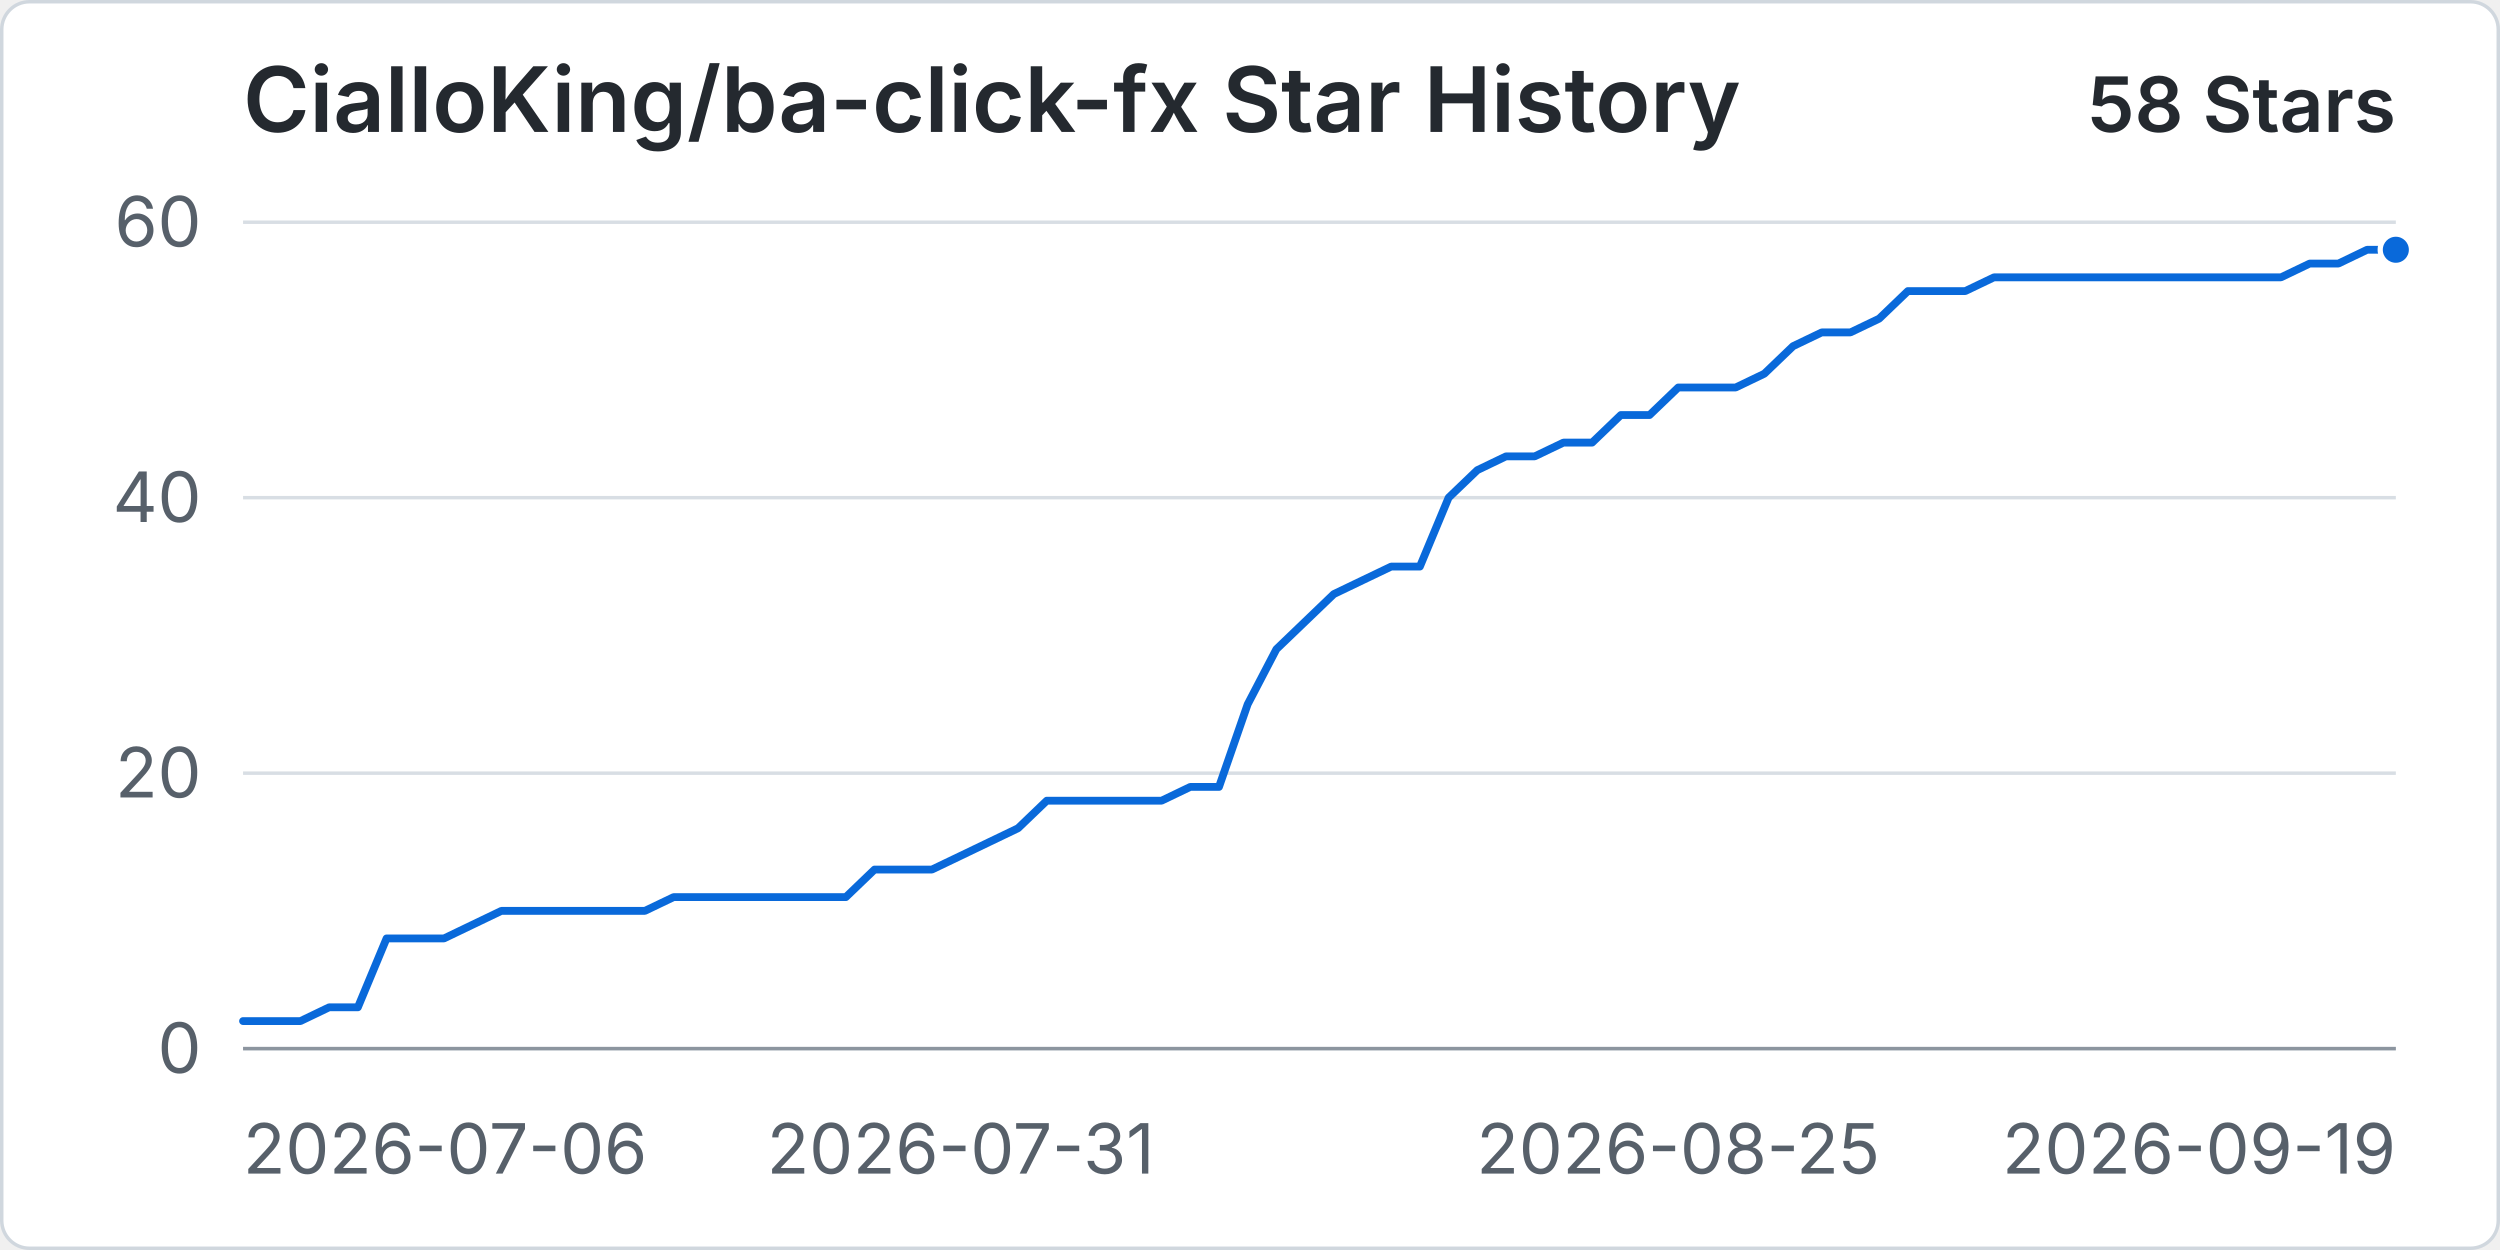
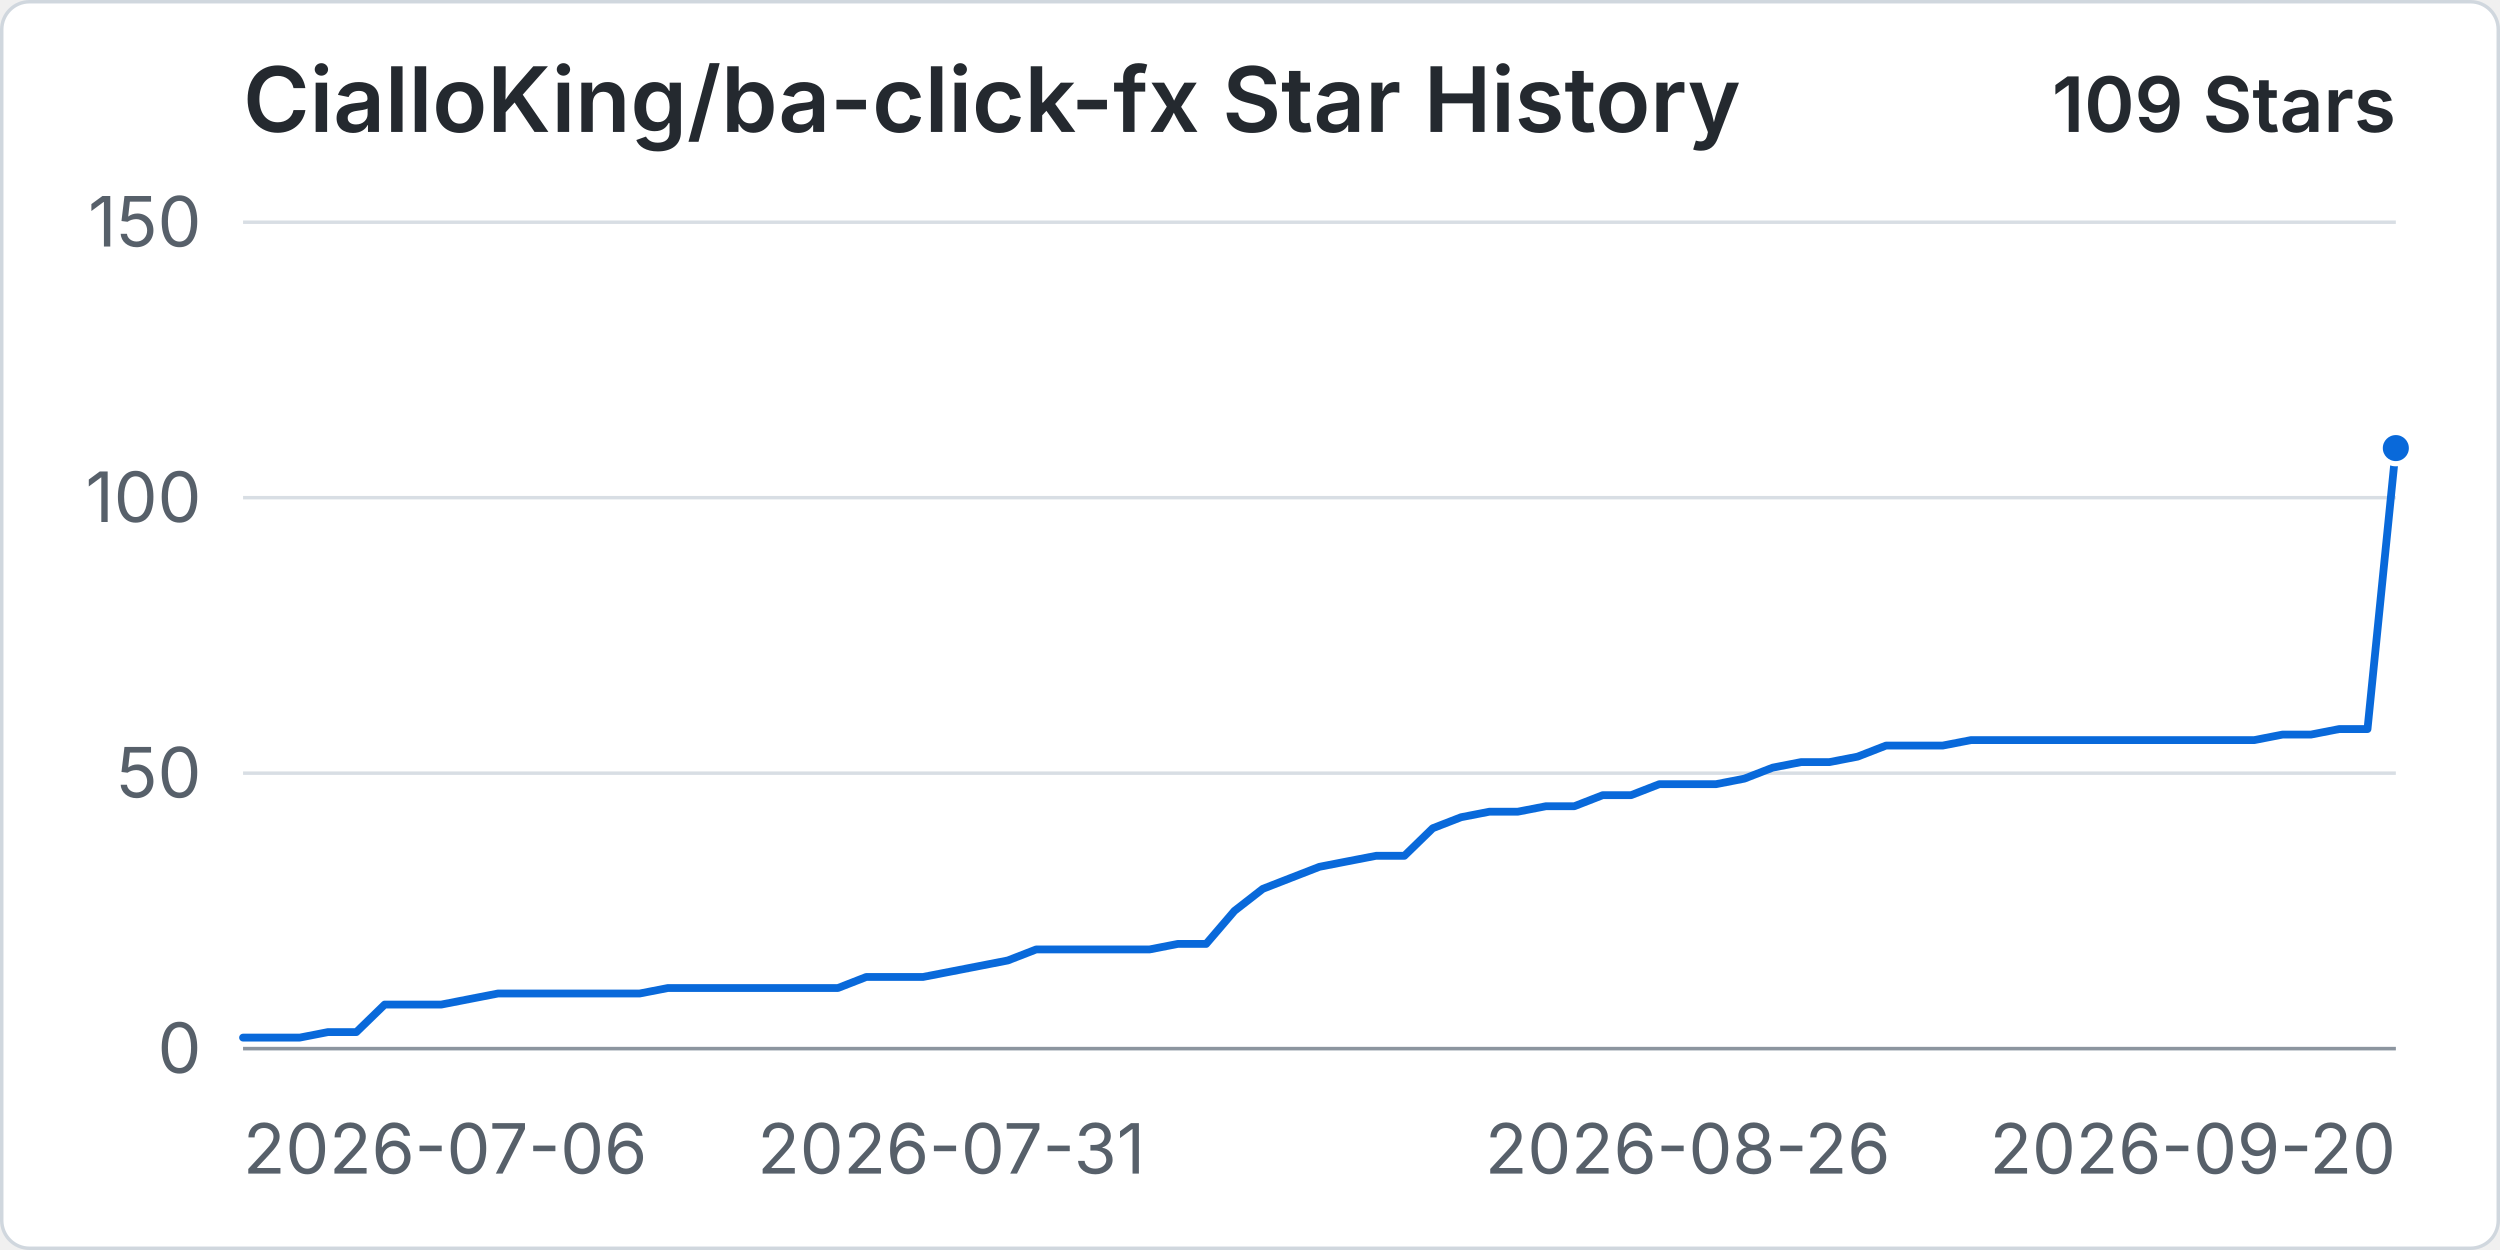
<svg xmlns="http://www.w3.org/2000/svg" width="960" height="480" viewBox="0 0 720 360" role="img" aria-labelledby="title desc">
  <rect x="0.5" y="0.5" width="719" height="359" rx="8" fill="#ffffff" stroke="#d0d7de" />
  <text x="70" y="38" fill="#24292f" font-family="-apple-system, BlinkMacSystemFont, 'Segoe UI', sans-serif" font-size="26" font-weight="600">CialloKing/ba-click-fx Star History</text>
-   <text x="690" y="38" text-anchor="end" fill="#24292f" font-family="-apple-system, BlinkMacSystemFont, 'Segoe UI', sans-serif" font-size="22" font-weight="600">58 Stars</text>
+   <text x="690" y="38" text-anchor="end" fill="#24292f" font-family="-apple-system, BlinkMacSystemFont, 'Segoe UI', sans-serif" font-size="22" font-weight="600">109 Stars</text>
  <line x1="70" y1="302" x2="690" y2="302" stroke="#d8dee4" stroke-width="1" />
  <text x="58" y="309" text-anchor="end" fill="#57606a" font-family="-apple-system, BlinkMacSystemFont, 'Segoe UI', sans-serif" font-size="20">0</text>
  <line x1="70" y1="222.67" x2="690" y2="222.67" stroke="#d8dee4" stroke-width="1" />
-   <text x="58" y="229.67" text-anchor="end" fill="#57606a" font-family="-apple-system, BlinkMacSystemFont, 'Segoe UI', sans-serif" font-size="20">20</text>
+   <text x="58" y="229.67" text-anchor="end" fill="#57606a" font-family="-apple-system, BlinkMacSystemFont, 'Segoe UI', sans-serif" font-size="20">50</text>
  <line x1="70" y1="143.33" x2="690" y2="143.33" stroke="#d8dee4" stroke-width="1" />
-   <text x="58" y="150.33" text-anchor="end" fill="#57606a" font-family="-apple-system, BlinkMacSystemFont, 'Segoe UI', sans-serif" font-size="20">40</text>
+   <text x="58" y="150.33" text-anchor="end" fill="#57606a" font-family="-apple-system, BlinkMacSystemFont, 'Segoe UI', sans-serif" font-size="20">100</text>
  <line x1="70" y1="64" x2="690" y2="64" stroke="#d8dee4" stroke-width="1" />
-   <text x="58" y="71" text-anchor="end" fill="#57606a" font-family="-apple-system, BlinkMacSystemFont, 'Segoe UI', sans-serif" font-size="20">60</text>
+   <text x="58" y="71" text-anchor="end" fill="#57606a" font-family="-apple-system, BlinkMacSystemFont, 'Segoe UI', sans-serif" font-size="20">150</text>
  <line x1="70" y1="302" x2="690" y2="302" stroke="#8c959f" stroke-width="1" />
  <text x="70" y="338" text-anchor="start" fill="#57606a" font-family="-apple-system, BlinkMacSystemFont, 'Segoe UI', sans-serif" font-size="20">2026-07-06</text>
-   <text x="276.67" y="338" text-anchor="middle" fill="#57606a" font-family="-apple-system, BlinkMacSystemFont, 'Segoe UI', sans-serif" font-size="20">2026-07-31</text>
-   <text x="483.33" y="338" text-anchor="middle" fill="#57606a" font-family="-apple-system, BlinkMacSystemFont, 'Segoe UI', sans-serif" font-size="20">2026-08-25</text>
-   <text x="690" y="338" text-anchor="end" fill="#57606a" font-family="-apple-system, BlinkMacSystemFont, 'Segoe UI', sans-serif" font-size="20">2026-09-19</text>
-   <path data-series="stars" d="M 70 294.07 L 78.27 294.07 L 86.53 294.07 L 94.8 290.1 L 103.07 290.1 L 111.33 270.27 L 119.6 270.27 L 127.87 270.27 L 136.13 266.3 L 144.4 262.33 L 152.67 262.33 L 160.93 262.33 L 169.2 262.33 L 177.47 262.33 L 185.73 262.33 L 194 258.37 L 202.27 258.37 L 210.53 258.37 L 218.8 258.37 L 227.07 258.37 L 235.33 258.37 L 243.6 258.37 L 251.87 250.43 L 260.13 250.43 L 268.4 250.43 L 276.67 246.47 L 284.93 242.5 L 293.2 238.53 L 301.47 230.6 L 309.73 230.6 L 318 230.6 L 326.27 230.6 L 334.53 230.6 L 342.8 226.63 L 351.07 226.63 L 359.33 202.83 L 367.6 186.97 L 375.87 179.03 L 384.13 171.1 L 392.4 167.13 L 400.67 163.17 L 408.93 163.17 L 417.2 143.33 L 425.47 135.4 L 433.73 131.43 L 442 131.43 L 450.27 127.47 L 458.53 127.47 L 466.8 119.53 L 475.07 119.53 L 483.33 111.6 L 491.6 111.6 L 499.87 111.6 L 508.13 107.63 L 516.4 99.7 L 524.67 95.73 L 532.93 95.73 L 541.2 91.77 L 549.47 83.83 L 557.73 83.83 L 566 83.83 L 574.27 79.87 L 582.53 79.87 L 590.8 79.87 L 599.07 79.87 L 607.33 79.87 L 615.6 79.87 L 623.87 79.87 L 632.13 79.87 L 640.4 79.87 L 648.67 79.87 L 656.93 79.87 L 665.2 75.9 L 673.47 75.9 L 681.73 71.93 L 690 71.93" fill="none" stroke="#0969da" stroke-width="3" stroke-linecap="round" stroke-linejoin="round" vector-effect="non-scaling-stroke" />
-   <circle data-series="stars" cx="690" cy="71.93" r="4.5" fill="#0969da" stroke="#ffffff" stroke-width="2" vector-effect="non-scaling-stroke" />
+   <text x="273.95" y="338" text-anchor="middle" fill="#57606a" font-family="-apple-system, BlinkMacSystemFont, 'Segoe UI', sans-serif" font-size="20">2026-07-31</text>
+   <text x="486.05" y="338" text-anchor="middle" fill="#57606a" font-family="-apple-system, BlinkMacSystemFont, 'Segoe UI', sans-serif" font-size="20">2026-08-26</text>
+   <text x="690" y="338" text-anchor="end" fill="#57606a" font-family="-apple-system, BlinkMacSystemFont, 'Segoe UI', sans-serif" font-size="20">2026-09-20</text>
+   <path data-series="stars" d="M 70 298.83 L 78.16 298.83 L 86.32 298.83 L 94.47 297.24 L 102.63 297.24 L 110.79 289.31 L 118.95 289.31 L 127.11 289.31 L 135.26 287.72 L 143.42 286.13 L 151.58 286.13 L 159.74 286.13 L 167.89 286.13 L 176.05 286.13 L 184.21 286.13 L 192.37 284.55 L 200.53 284.55 L 208.68 284.55 L 216.84 284.55 L 225 284.55 L 233.16 284.55 L 241.32 284.55 L 249.47 281.37 L 257.63 281.37 L 265.79 281.37 L 273.95 279.79 L 282.11 278.2 L 290.26 276.61 L 298.42 273.44 L 306.58 273.44 L 314.74 273.44 L 322.89 273.44 L 331.05 273.44 L 339.21 271.85 L 347.37 271.85 L 355.53 262.33 L 363.68 255.99 L 371.84 252.81 L 380 249.64 L 388.16 248.05 L 396.32 246.47 L 404.47 246.47 L 412.63 238.53 L 420.79 235.36 L 428.95 233.77 L 437.11 233.77 L 445.26 232.19 L 453.42 232.19 L 461.58 229.01 L 469.74 229.01 L 477.89 225.84 L 486.05 225.84 L 494.21 225.84 L 502.37 224.25 L 510.53 221.08 L 518.68 219.49 L 526.84 219.49 L 535 217.91 L 543.16 214.73 L 551.32 214.73 L 559.47 214.73 L 567.63 213.15 L 575.79 213.15 L 583.95 213.15 L 592.11 213.15 L 600.26 213.15 L 608.42 213.15 L 616.58 213.15 L 624.74 213.15 L 632.89 213.15 L 641.05 213.15 L 649.21 213.15 L 657.37 211.56 L 665.53 211.56 L 673.68 209.97 L 681.84 209.97 L 690 129.05" fill="none" stroke="#0969da" stroke-width="3" stroke-linecap="round" stroke-linejoin="round" vector-effect="non-scaling-stroke" />
+   <circle data-series="stars" cx="690" cy="129.05" r="4.5" fill="#0969da" stroke="#ffffff" stroke-width="2" vector-effect="non-scaling-stroke" />
</svg>
